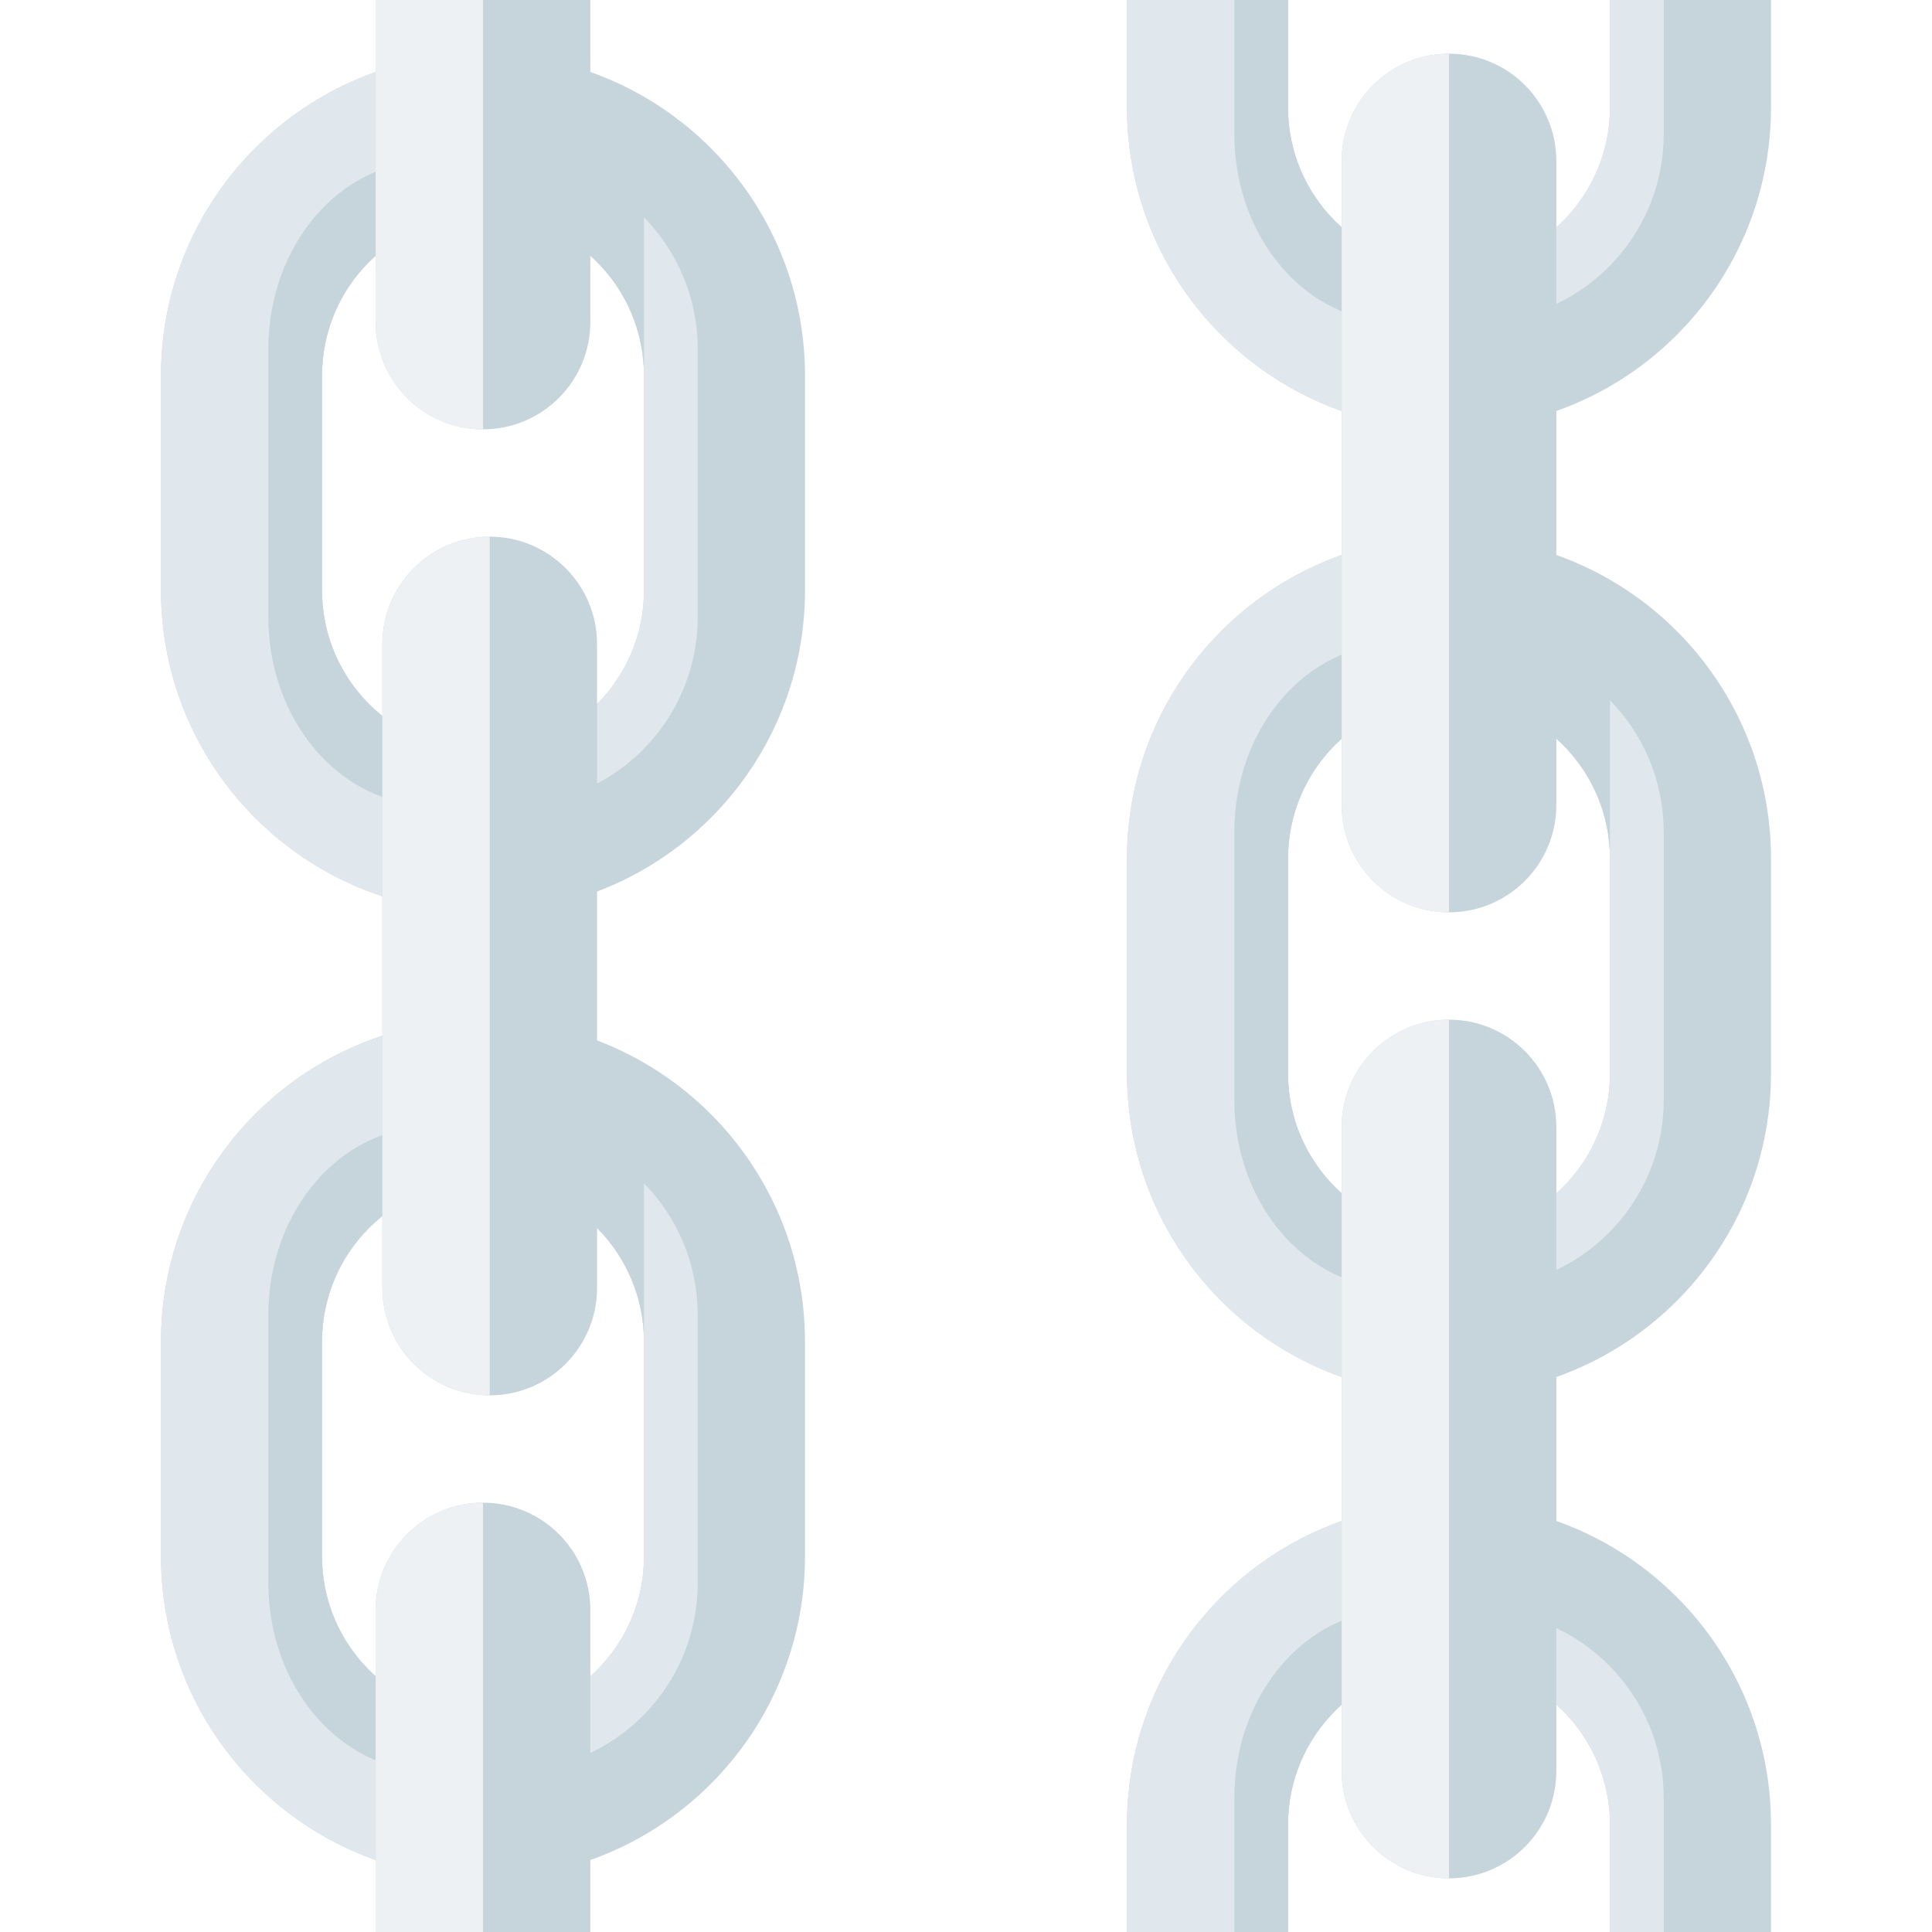
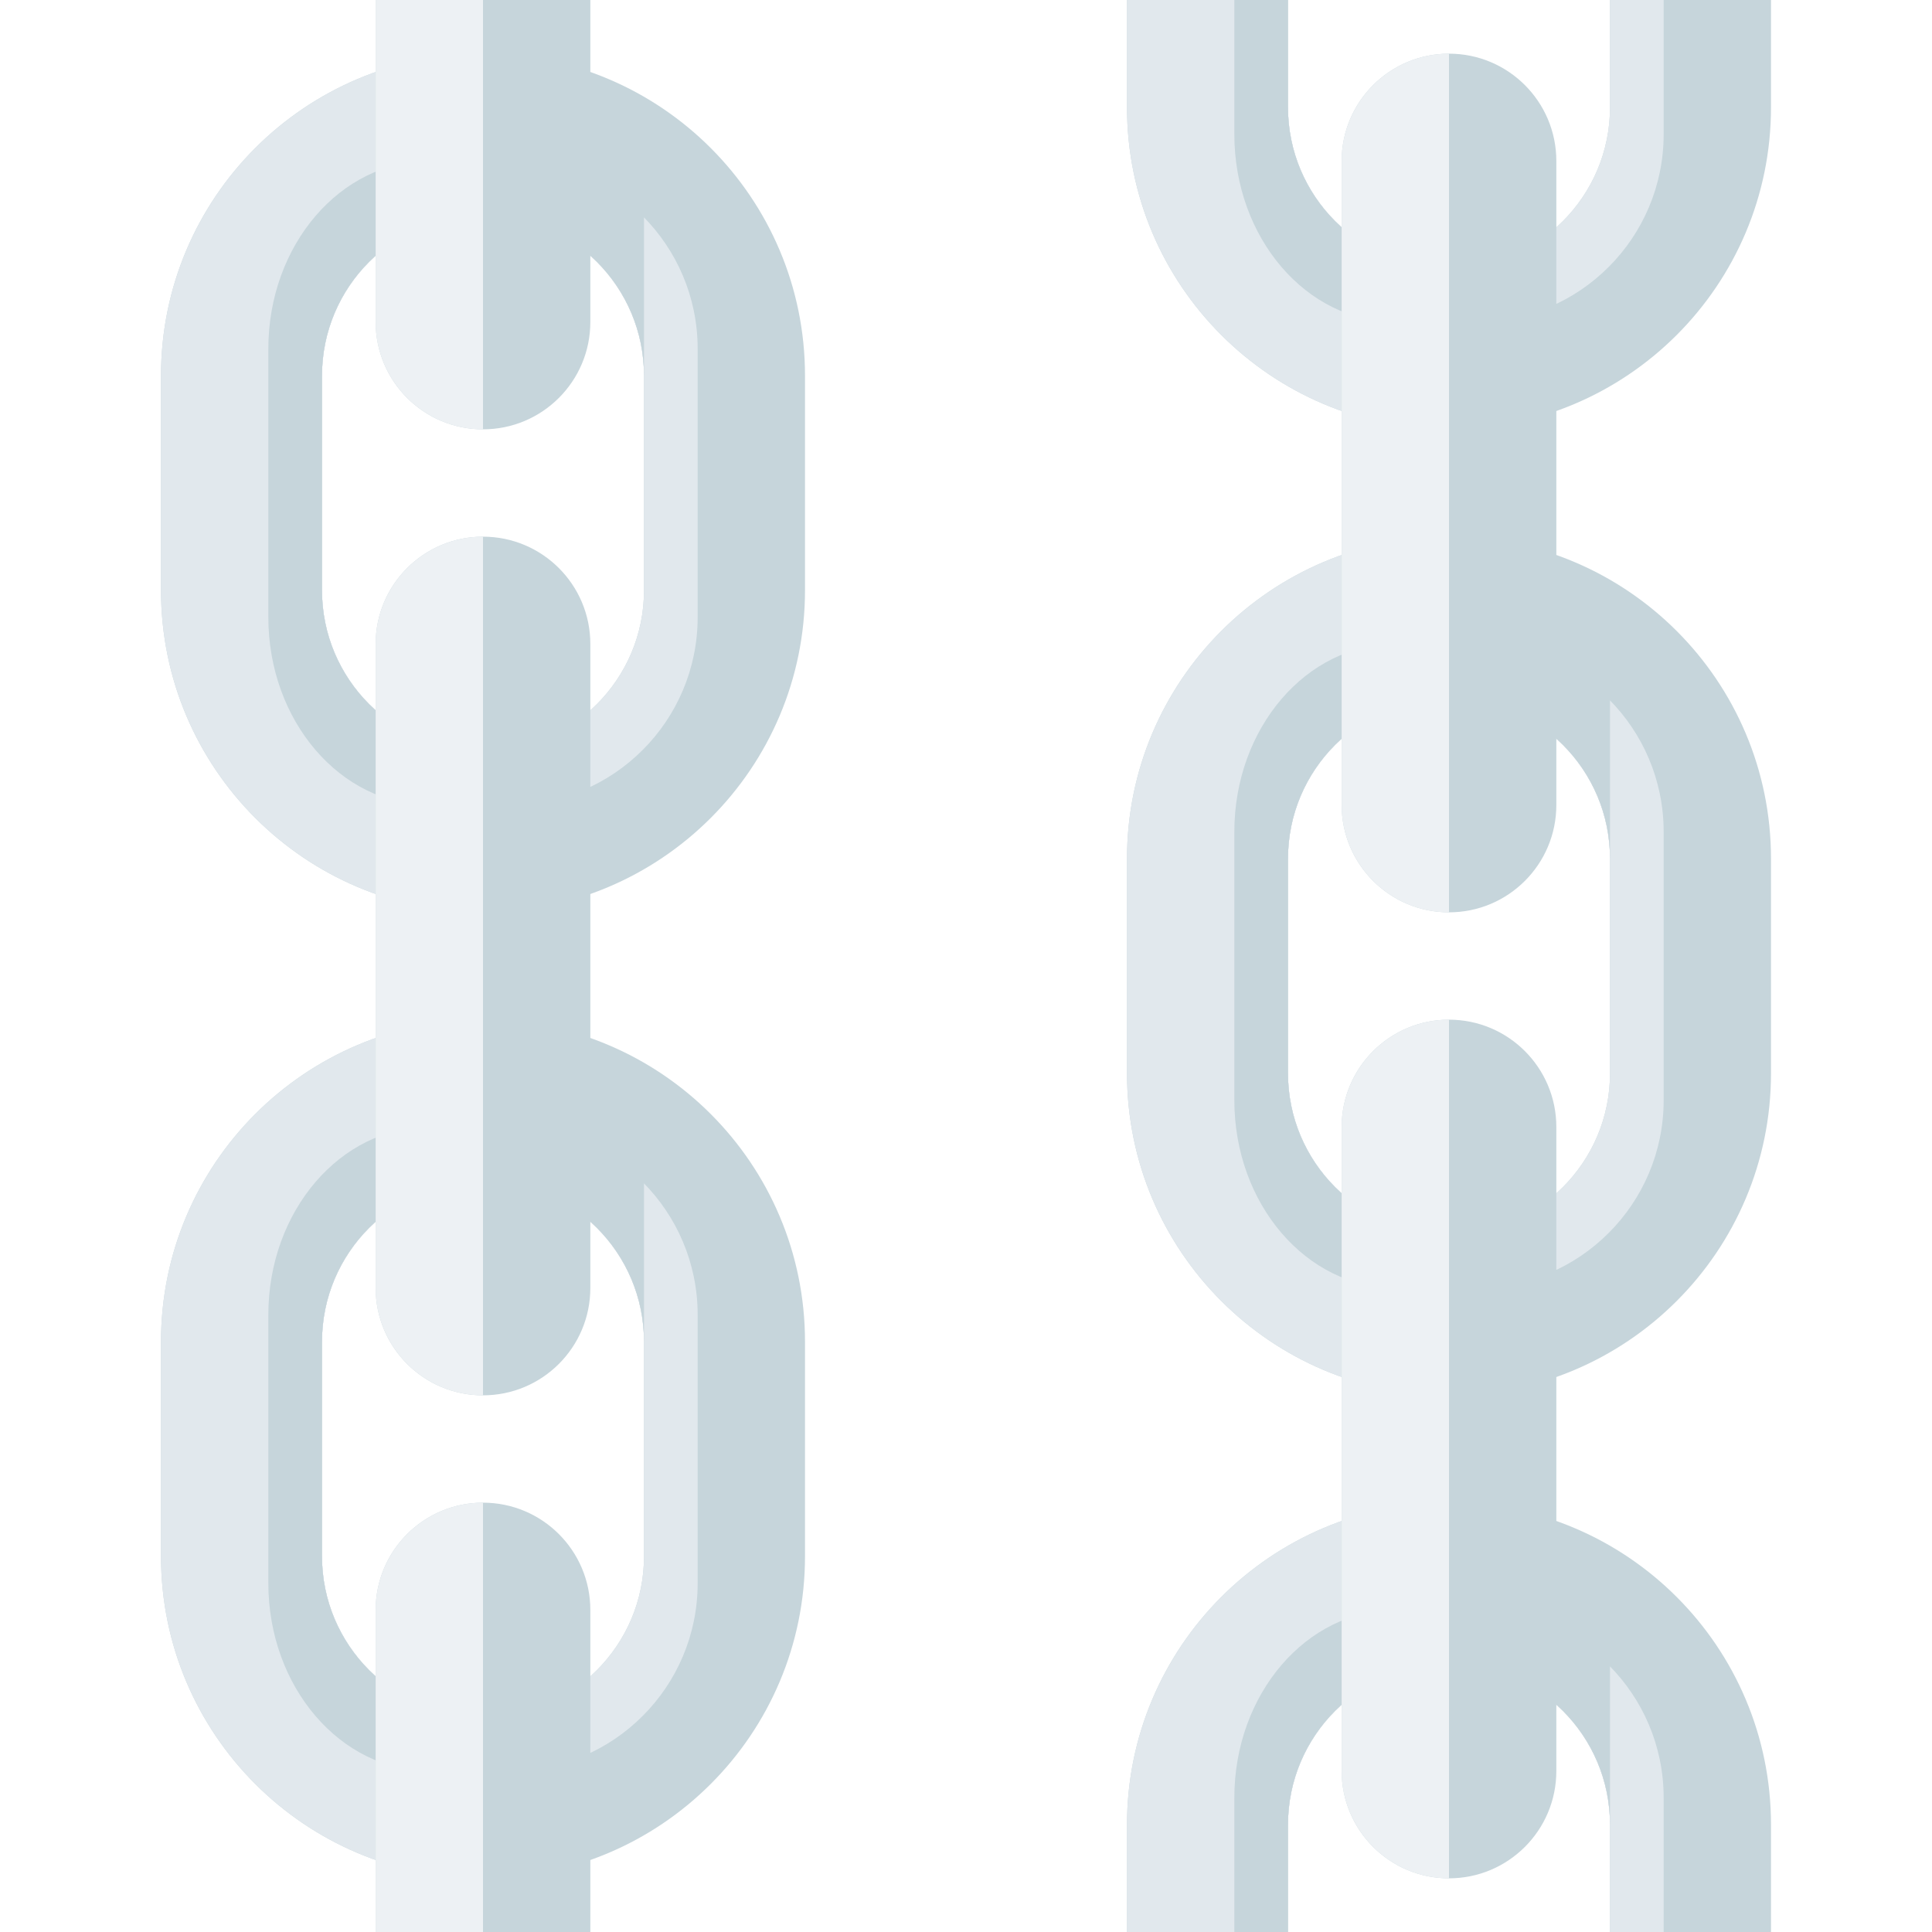
<svg xmlns="http://www.w3.org/2000/svg" viewBox="0 0 36 36">
  <defs>
    <clipPath id="clipPath28">
      <path d="M 3,7 a 6,6 0 01 6,-6 a 6,6 0 01 6,6 v4 a 6,6 0 01 -6,6 a 6,6 0 01 -6,-6 v-4 ZM 6,11 a 3,3 0 00 3,3 a 3,3 0 00 3,-3 v-4 a 3,3 0 00 -3,-3 a 3,3 0 00 -3,3 v4 Z" />
    </clipPath>
    <clipPath id="clipPath62">
      <path d="M 3,25 a 6,6 0 01 6,-6 a 6,6 0 01 6,6 v4 a 6,6 0 01 -6,6 a 6,6 0 01 -6,-6 v-4 ZM 6,29 a 3,3 0 00 3,3 a 3,3 0 00 3,-3 v-4 a 3,3 0 00 -3,-3 a 3,3 0 00 -3,3 v4 Z" />
    </clipPath>
    <clipPath id="clipPath130">
      <path d="M 7,30 a 2,2 0 01 2,-2 a 2,2 0 01 2,2 v6 h-4 v-6 Z" />
    </clipPath>
    <clipPath id="clipPath152">
      <path d="M 7,0 h4 v6 a 2,2 0 01 -2,2 a 2,2 0 01 -2,-2 v-6 Z" />
    </clipPath>
    <clipPath id="clipPath174">
      <path d="M 21,16 a 6,6 0 01 6,-6 a 6,6 0 01 6,6 v4 a 6,6 0 01 -6,6 a 6,6 0 01 -6,-6 v-4 ZM 24,20 a 3,3 0 00 3,3 a 3,3 0 00 3,-3 v-4 a 3,3 0 00 -3,-3 a 3,3 0 00 -3,3 v4 Z" />
    </clipPath>
    <clipPath id="clipPath208">
      <path d="M 30,0 h3 v2 a 6,6 0 01 -6,6 a 6,6 0 01 -6,-6 v-2 h3 v2 a 3,3 0 00 3,3 a 3,3 0 00 3,-3 v-2 Z" />
    </clipPath>
    <clipPath id="clipPath238">
      <path d="M 21,34 a 6,6 0 01 6,-6 a 6,6 0 01 6,6 v2 h-3 v-2 a 3,3 0 00 -3,-3 a 3,3 0 00 -3,3 v2 h-3 v-2 Z" />
    </clipPath>
    <clipPath id="clipPath268">
      <rect width="4" height="16" rx="2" x="25" y="19" />
    </clipPath>
    <clipPath id="clipPath290">
-       <rect width="4" height="16" rx="2" x="7.125" y="10" />
+       <rect width="4" height="16" rx="2" x="7" y="10" />
    </clipPath>
    <clipPath id="clipPath312">
      <rect width="4" height="16" rx="2" x="25" y="1" />
    </clipPath>
  </defs>
  <g clip-path="url(#clipPath28)">
    <rect width="36" height="36" fill="#c6d5db" />
    <rect width="8" height="17" x="1" y="1" fill="#e1e8ed" />
    <rect width="7" height="12" rx="3.5" x="6" y="3" fill="#e1e8ed" />
    <rect width="6" height="12" rx="3" ry="3.5" x="5" y="3" fill="#c6d5db" />
    <rect width="3" height="5" x="9" y="2" fill="#c6d5db" />
  </g>
  <g clip-path="url(#clipPath62)">
    <rect width="36" height="36" fill="#c6d5db" />
    <rect width="8" height="17" x="1" y="19" fill="#e1e8ed" />
    <rect width="7" height="12" rx="3.5" x="6" y="21" fill="#e1e8ed" />
    <rect width="6" height="12" rx="3" ry="3.5" x="5" y="21" fill="#c6d5db" />
    <rect width="3" height="5" x="9" y="20" fill="#c6d5db" />
  </g>
  <g clip-path="url(#clipPath130)">
    <rect width="36" height="36" fill="#c6d5db" />
-     <rect width="3.125" height="19" x="5.875" y="26" fill="#edf1f4" />
+     <rect width="3" height="19" x="6" y="26" fill="#edf1f4" />
  </g>
  <g clip-path="url(#clipPath152)">
    <rect width="36" height="36" fill="#c6d5db" />
-     <rect width="3.125" height="19" x="5.875" y="-9" fill="#edf1f4" />
+     <rect width="3" height="19" x="6" y="-9" fill="#edf1f4" />
  </g>
  <g clip-path="url(#clipPath174)">
    <rect width="36" height="36" fill="#c6d5db" />
    <rect width="8" height="17" x="19" y="10" fill="#e1e8ed" />
    <rect width="7" height="12" rx="3.5" x="24" y="12" fill="#e1e8ed" />
    <rect width="6" height="12" rx="3" ry="3.5" x="23" y="12" fill="#c6d5db" />
    <rect width="3" height="5" x="27" y="11" fill="#c6d5db" />
  </g>
  <g clip-path="url(#clipPath208)">
    <rect width="36" height="36" fill="#c6d5db" />
-     <rect width="7.042" height="10" x="19.958" y="-1" fill="#e1e8ed" />
-     <path d="M 29,2.5 a 3,3.5 0 01 -3,3.5 a 3,3.5 0 01 -3,-3.5 v-5 a 3,3.5 0 01 3,-3.5 a 3,3.5 0 01 3,3.5 v5 Z" fill="#c6d5db" />
-     <path d="M 27.5,-6 a 3.5,3.5 0 01 3.5,3.5 v5 a 3.5,3.5 0 01 -3.5,3.5 c -0.171,0 -0.335,-0.026 -0.5,-0.05 v-11.9 c 0.165,-0.023 0.329,-0.05 0.5,-0.05 Z" fill="#e1e8ed" />
+     <rect width="7" height="10" x="20" y="-1" fill="#e1e8ed" />
+     <rect width="7" height="12" rx="3.5" x="24" y="-6" fill="#e1e8ed" />
+     <rect width="6" height="12" rx="3" ry="3.5" x="23" y="-6" fill="#c6d5db" />
  </g>
  <g clip-path="url(#clipPath238)">
    <rect width="36" height="36" fill="#c6d5db" />
-     <rect width="7.042" height="10" x="19.958" y="27" fill="#e1e8ed" />
-     <path d="M 29,33.5 v5 a 3,3.5 0 01 -3,3.5 a 3,3.5 0 01 -3,-3.5 v-5 a 3,3.5 0 01 3,-3.5 a 3,3.5 0 01 3,3.5 Z" fill="#c6d5db" />
-     <path d="M 27.5,42 c -0.171,0 -0.335,-0.027 -0.5,-0.051 v-11.898 c 0.165,-0.025 0.329,-0.051 0.5,-0.051 a 3.5,3.5 0 01 3.5,3.5 v5 a 3.5,3.5 0 01 -3.5,3.5 Z" fill="#e1e8ed" />
+     <rect width="7" height="10" x="20" y="27" fill="#e1e8ed" />
+     <rect width="7" height="12" rx="3.5" x="24" y="30" fill="#e1e8ed" />
+     <rect width="6" height="12" rx="3" ry="3.5" x="23" y="30" fill="#c6d5db" />
+     <rect width="3" height="5" x="27" y="29" fill="#c6d5db" />
  </g>
  <g clip-path="url(#clipPath268)">
    <rect width="36" height="36" fill="#c6d5db" />
-     <rect width="3.125" height="19" x="23.875" y="17" fill="#edf1f4" />
+     <rect width="3" height="19" x="24" y="17" fill="#edf1f4" />
  </g>
  <g clip-path="url(#clipPath290)">
    <rect width="36" height="36" fill="#c6d5db" />
-     <rect width="3.125" height="19" x="6" y="8" fill="#edf1f4" />
+     <rect width="3" height="19" x="6" y="8" fill="#edf1f4" />
  </g>
  <g clip-path="url(#clipPath312)">
    <rect width="36" height="36" fill="#c6d5db" />
-     <rect width="3.125" height="19" x="23.875" y="-1" fill="#edf1f4" />
+     <rect width="3" height="19" x="24" y="-1" fill="#edf1f4" />
  </g>
</svg>
